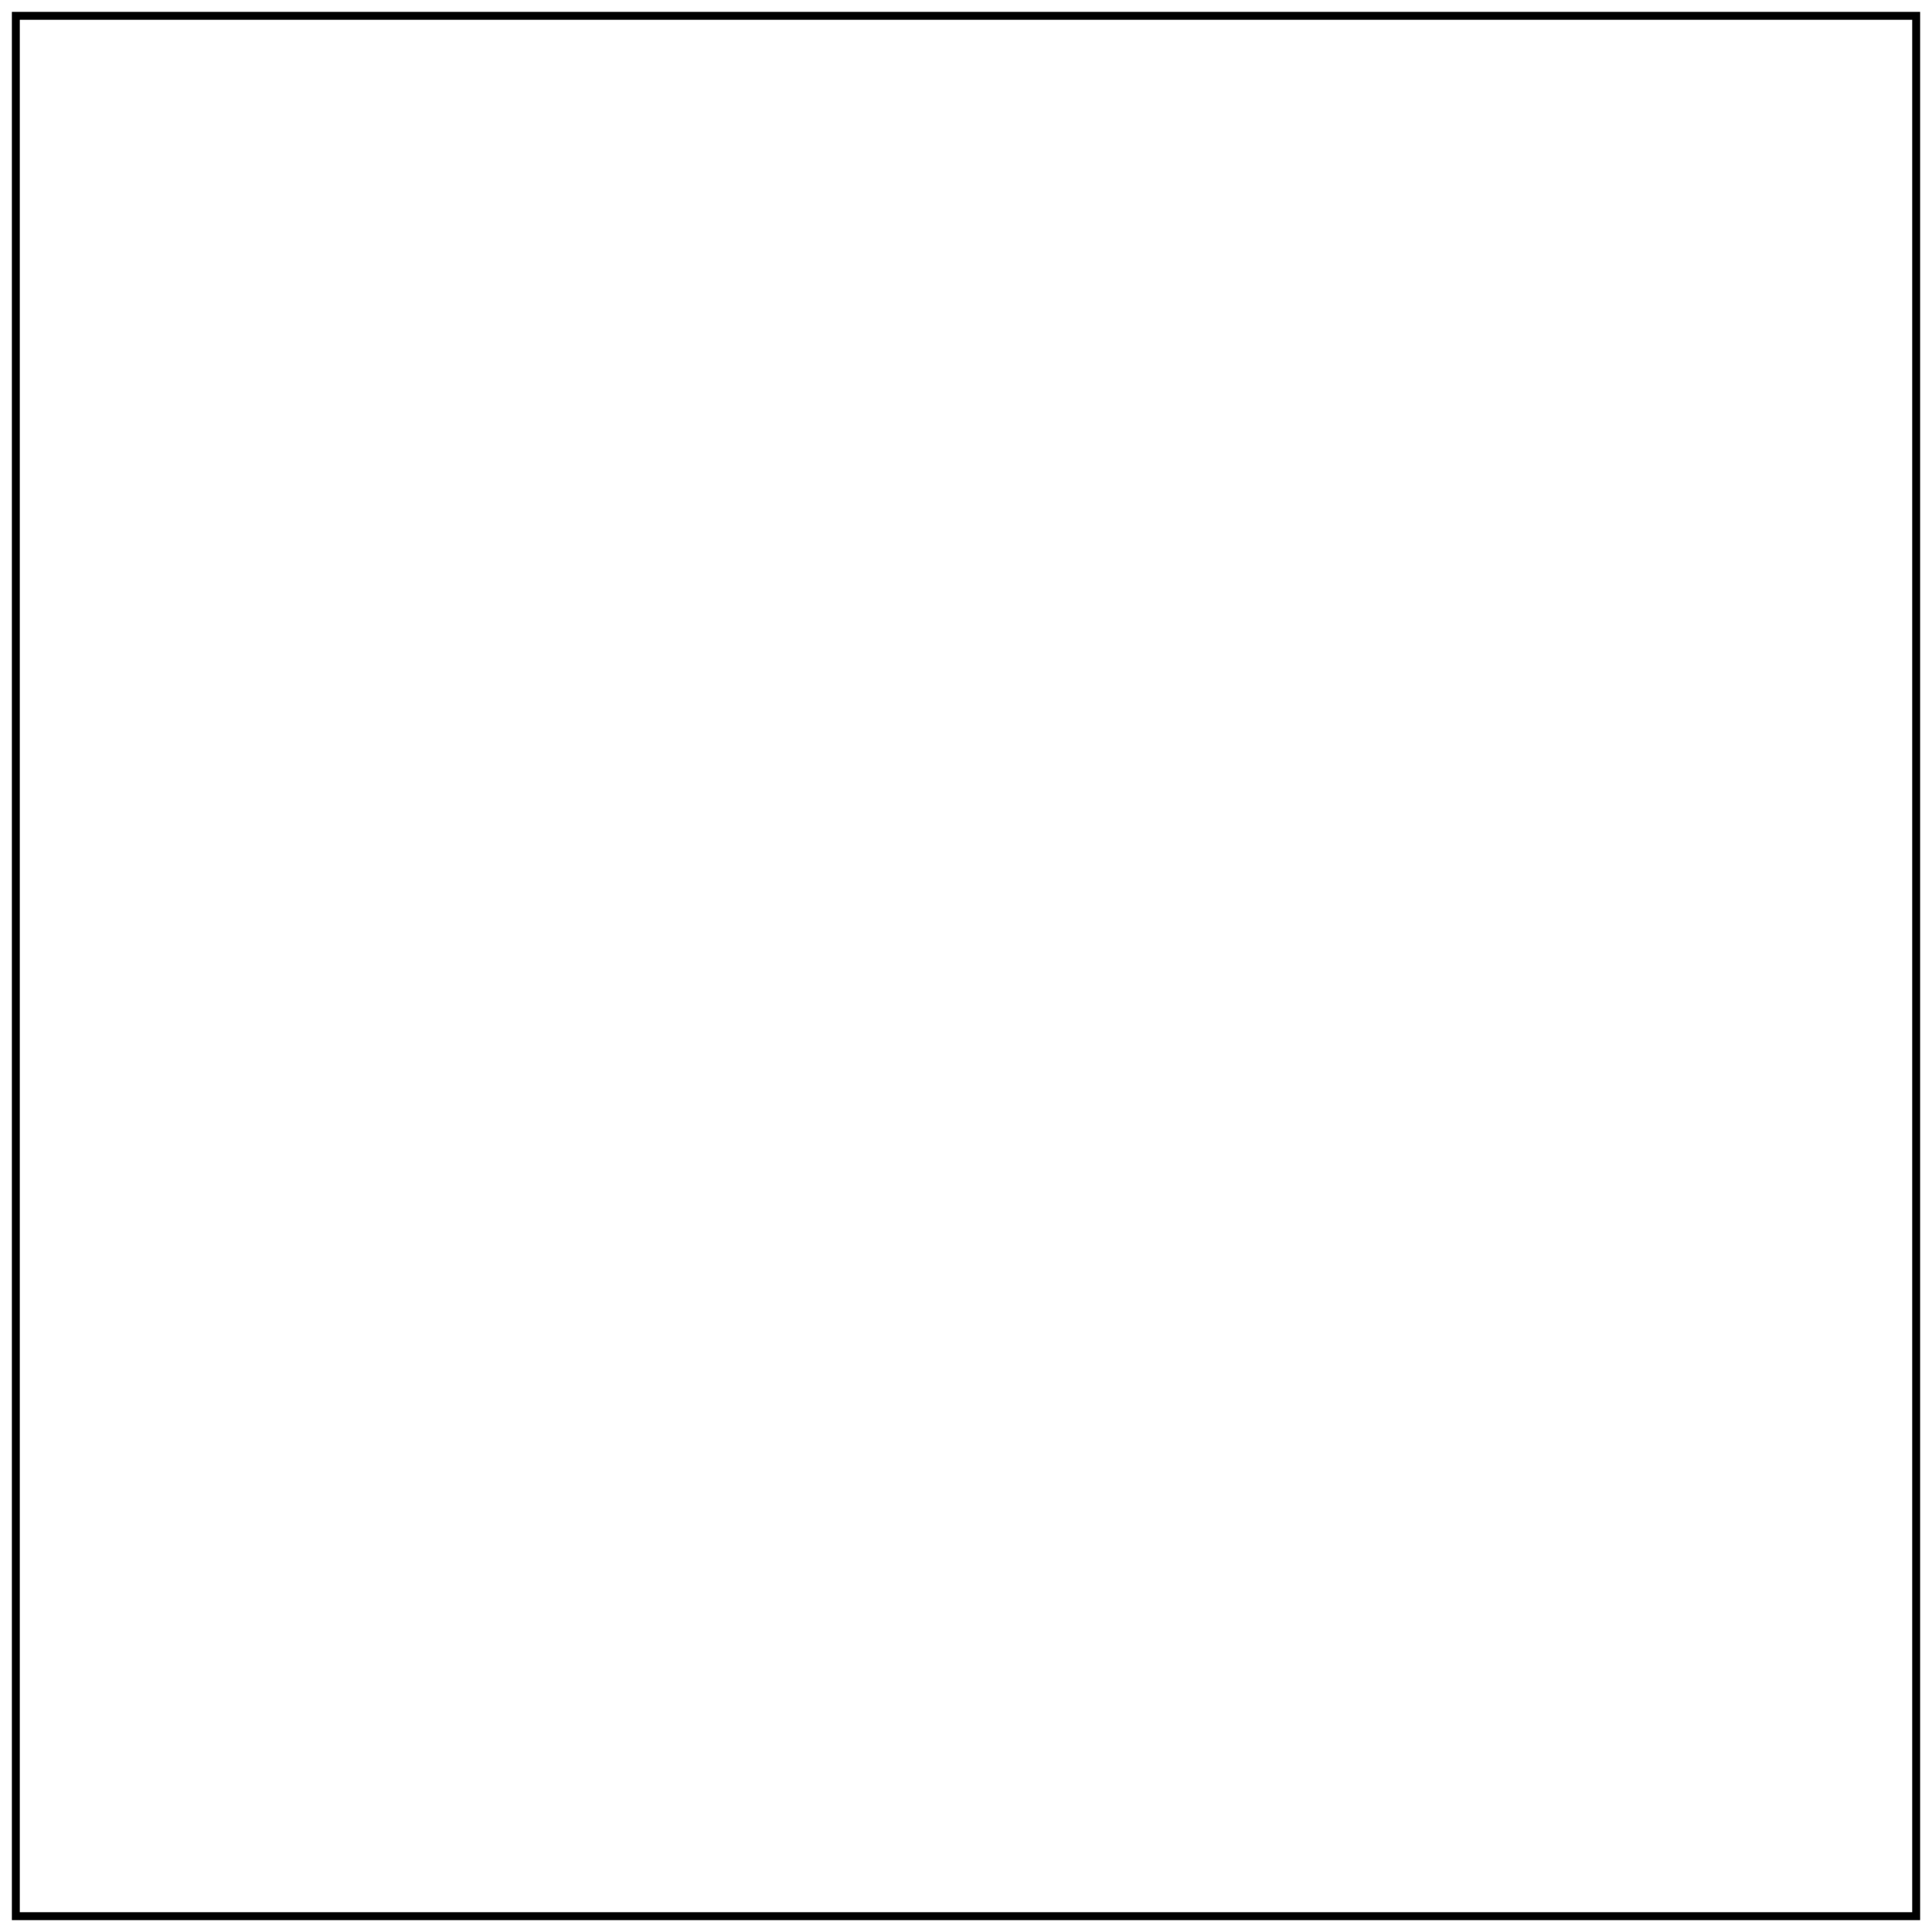
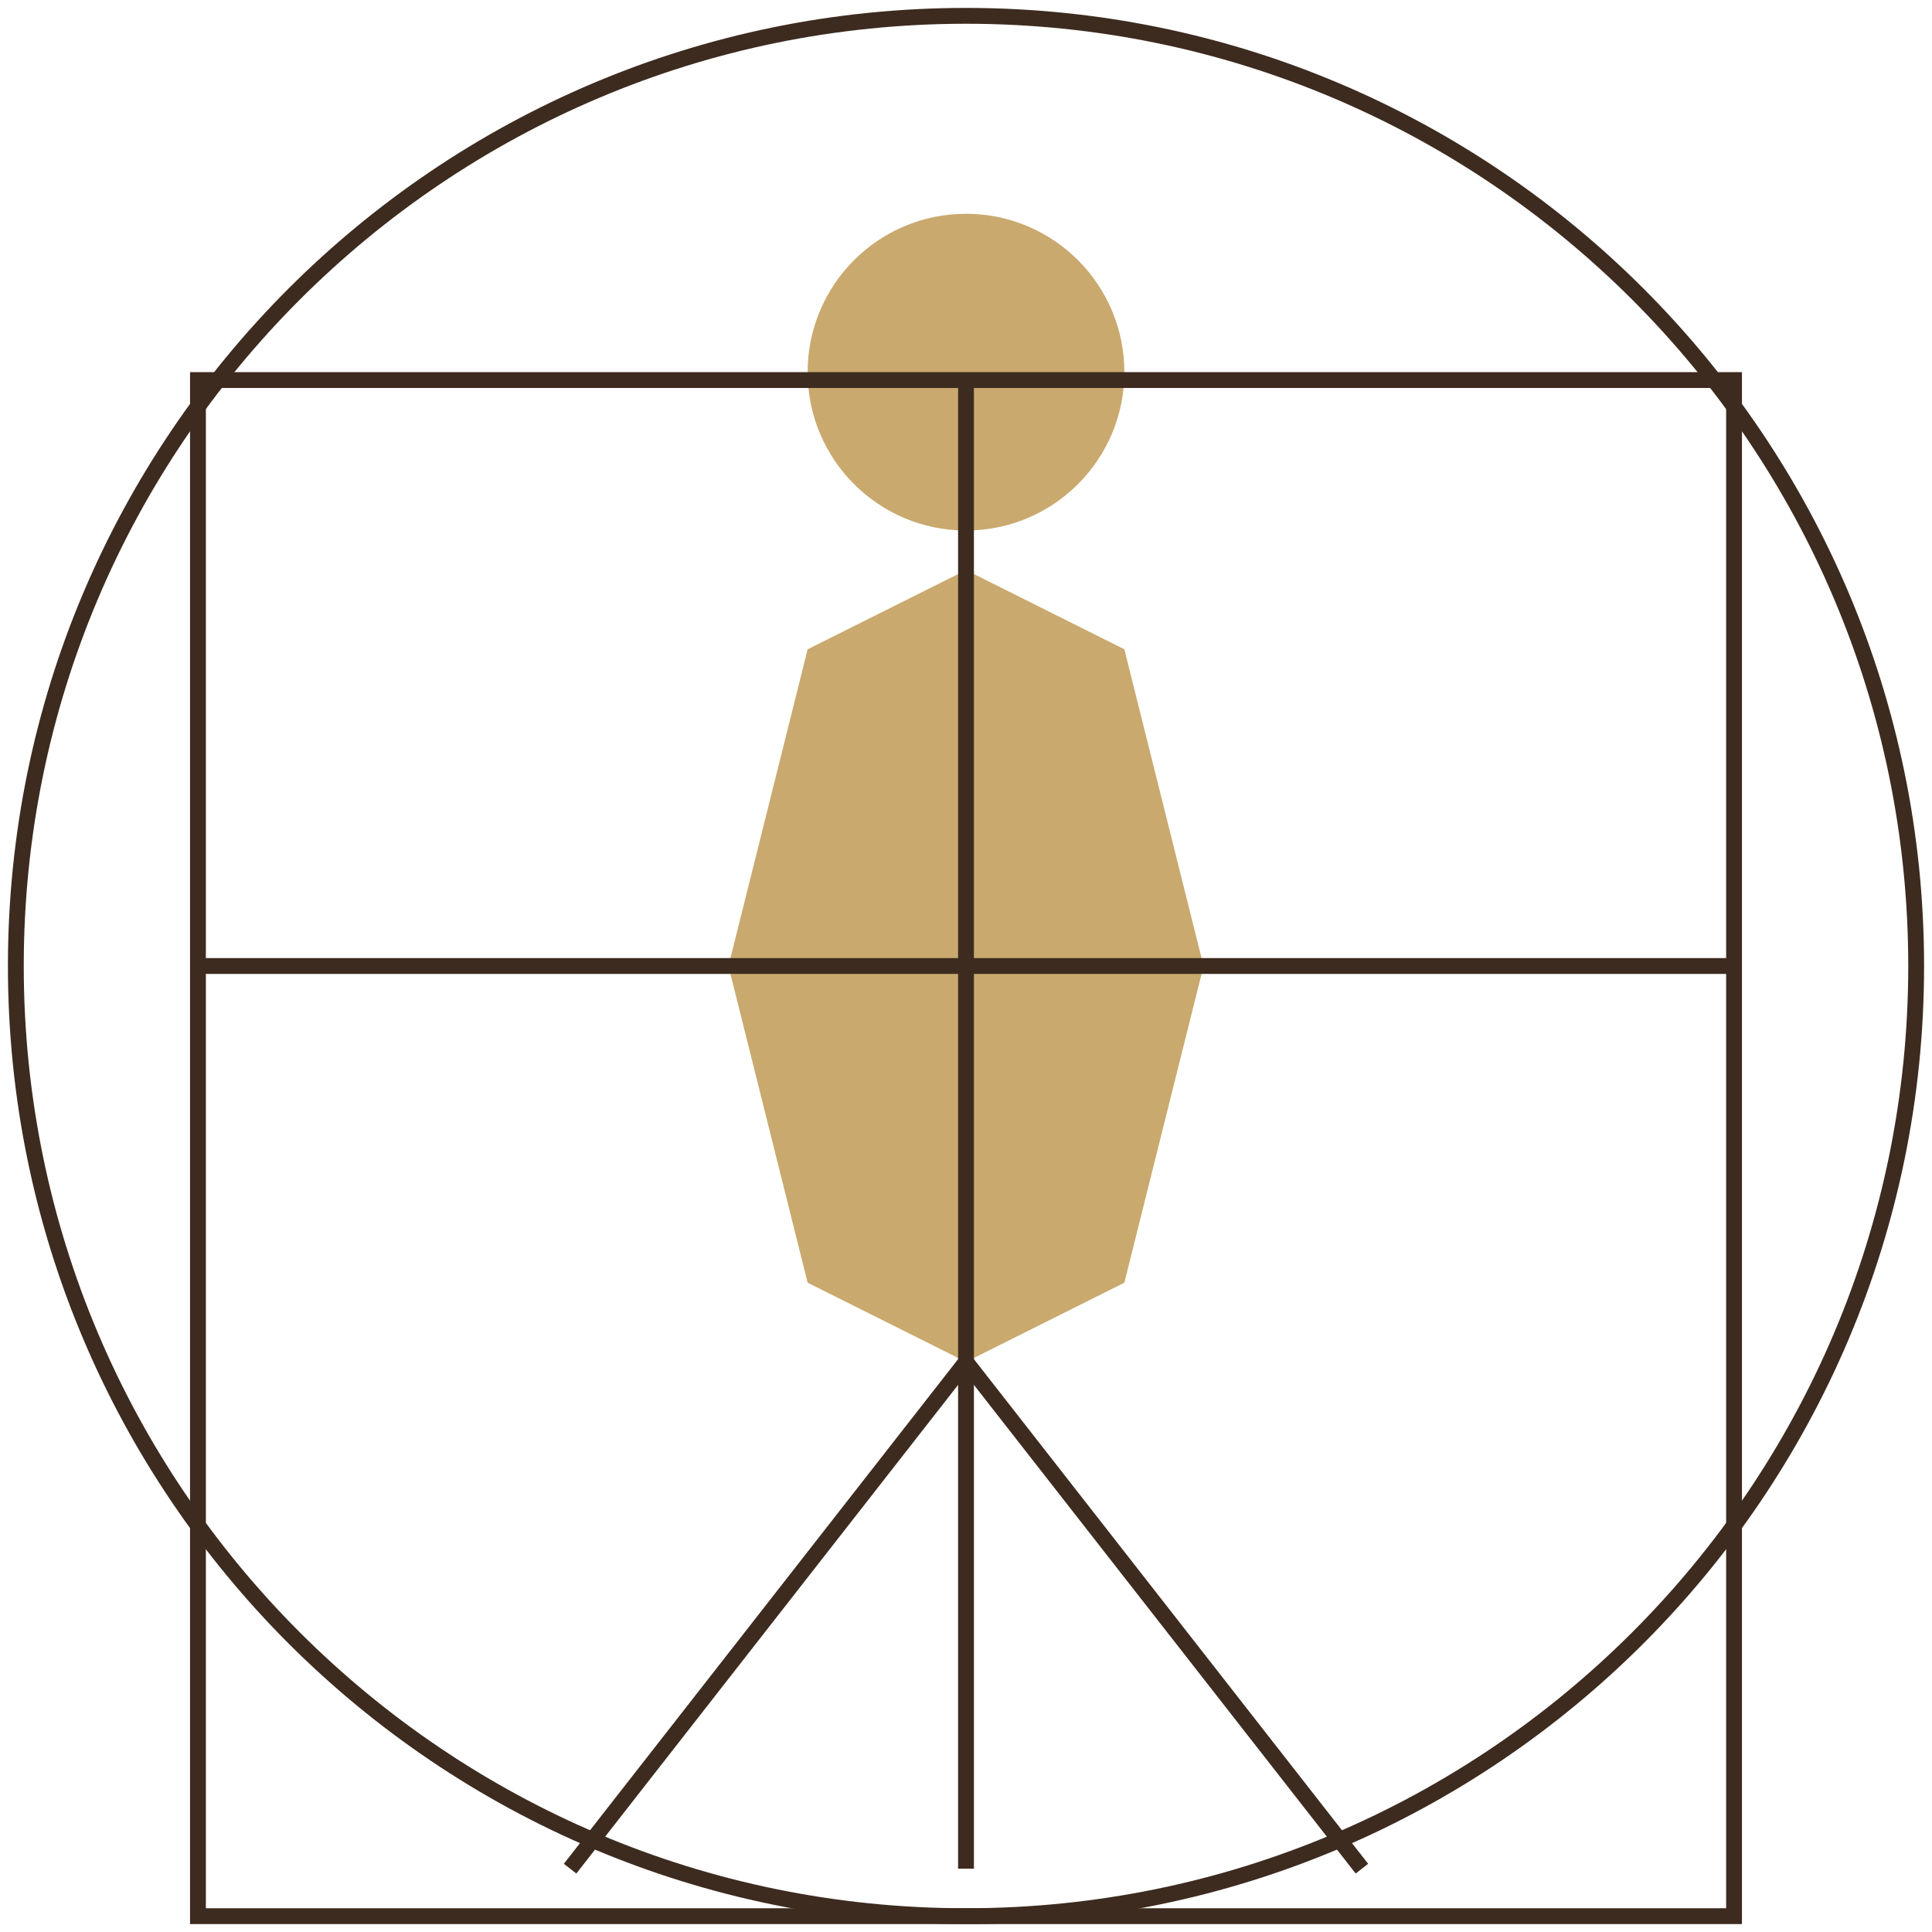
<svg xmlns="http://www.w3.org/2000/svg" viewBox="-2 -2 244 244" role="img" aria-label="Vitruvian Man">
-   <rect x="0" y="0" width="240" height="240" fill="none" stroke="black" />
+   <g fill="#c9a96e" stroke="none">
+     <polygon points="120,70 130,120 120,170 110,120" />
+     <polygon points="120,70 140,80 150,120 140,160 120,170" />
+     <polygon points="120,70 100,80 90,120 100,160 120,170" />
+     <circle cx="120" cy="45" r="20" />
+   </g>
+   <g stroke="#3d2b1f" stroke-width="2" fill="none">
+     <circle cx="120" cy="120" r="120" />
+     <rect x="23" y="46" width="194" height="194" />
+     <line x1="23" y1="120" x2="217" y2="120" />
+     <line x1="120" y1="46" x2="120" y2="234" />
+     <line x1="120" y1="170" x2="70" y2="234" />
+     <line x1="120" y1="170" x2="170" y2="234" />
+   </g>
</svg>
